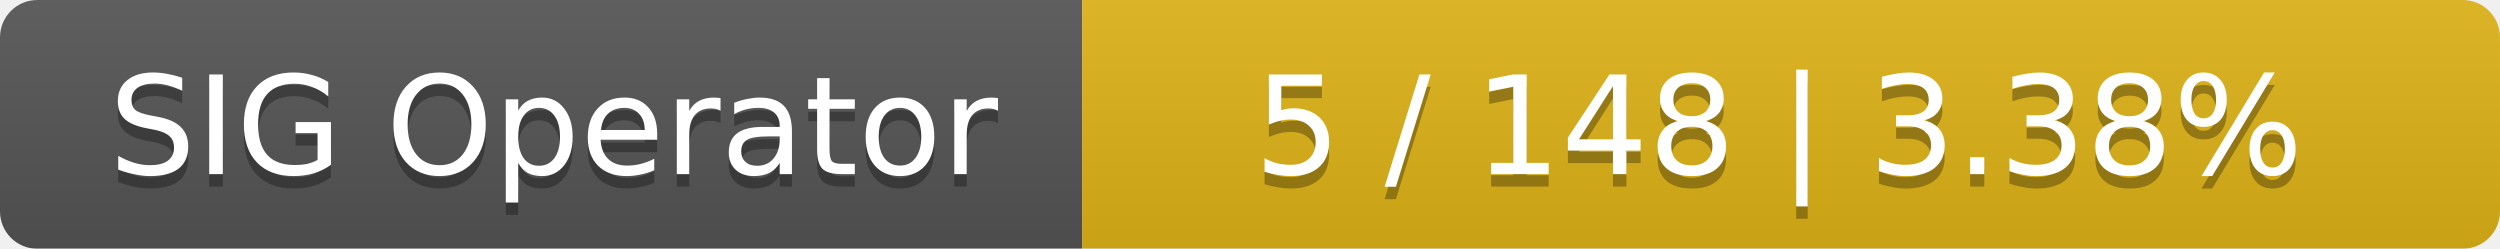
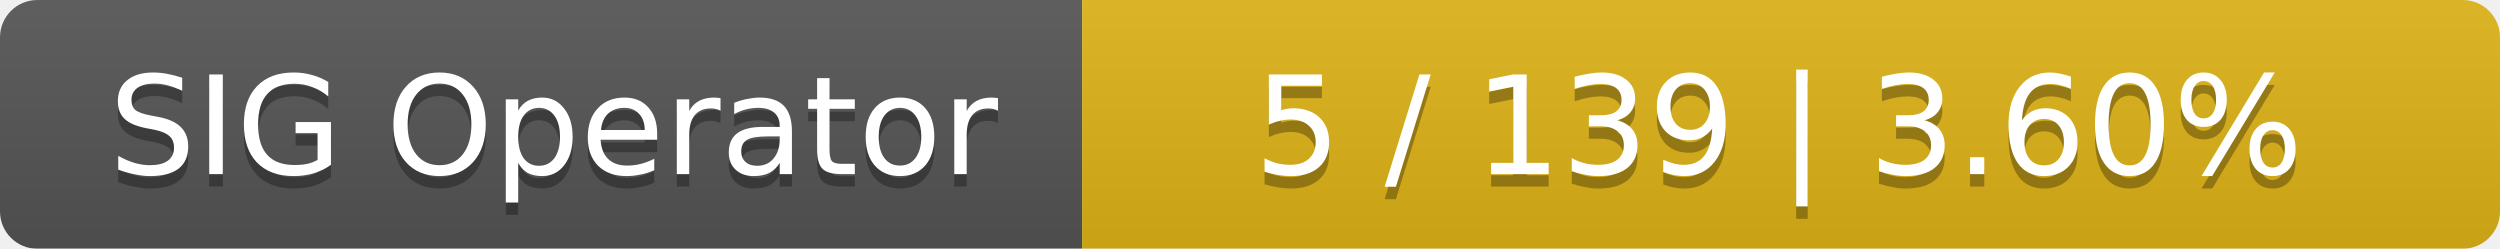
<svg xmlns="http://www.w3.org/2000/svg" width="201" height="20">
  <linearGradient id="smooth" x2="0" y2="100%">
    <stop offset="0" stop-color="#bbb" stop-opacity=".1" />
    <stop offset="1" stop-opacity=".1" />
  </linearGradient>
  <mask id="round">
    <rect width="201" height="20" rx="3" fill="#fff" />
  </mask>
  <g mask="url(#round)">
    <rect width="87" height="20" fill="#555" />
    <rect x="87" width="114" height="20" fill="#dfb317" />
    <rect width="201" height="20" fill="url(#smooth)" />
  </g>
  <g fill="#fff" text-anchor="middle" font-family="DejaVu Sans,Verdana,Geneva,sans-serif" font-size="11">
    <text x="44.5" y="15" fill="#010101" fill-opacity=".3">SIG Operator</text>
    <text x="44.5" y="14">SIG Operator</text>
-     <text x="143" y="15" fill="#010101" fill-opacity=".3">5 / 148    |    3.38%</text>
-     <text x="143" y="14">5 / 148    |    3.38%</text>
+     <text x="143" y="15" fill="#010101" fill-opacity=".3">5 / 139    |    3.60%</text>
+     <text x="143" y="14">5 / 139    |    3.60%</text>
  </g>
</svg>
